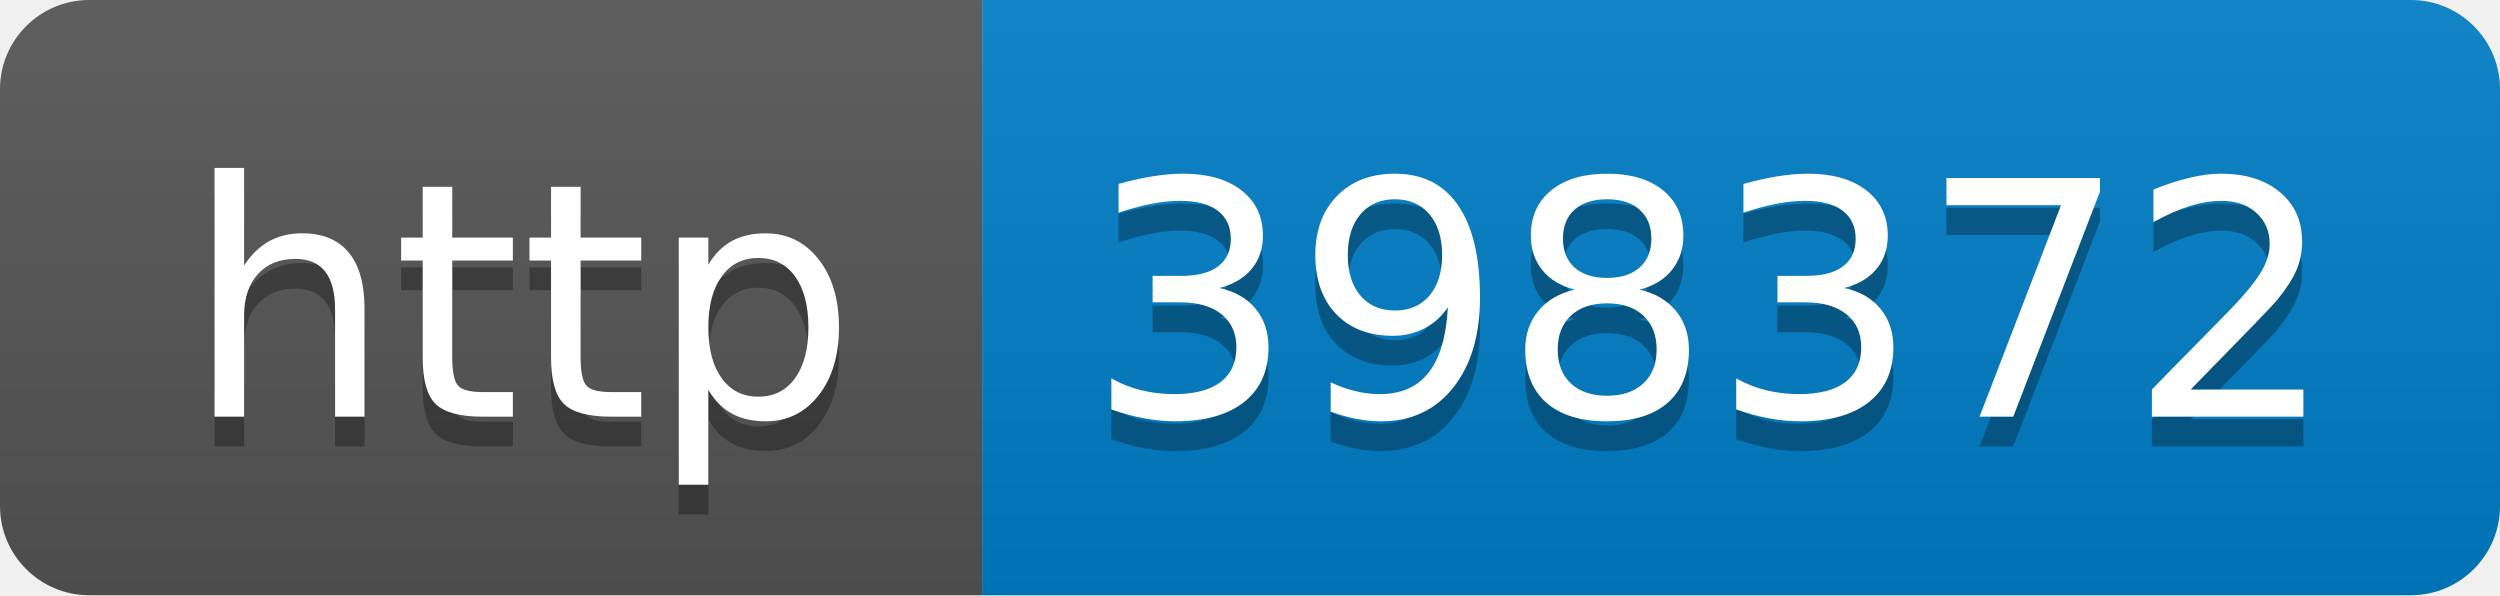
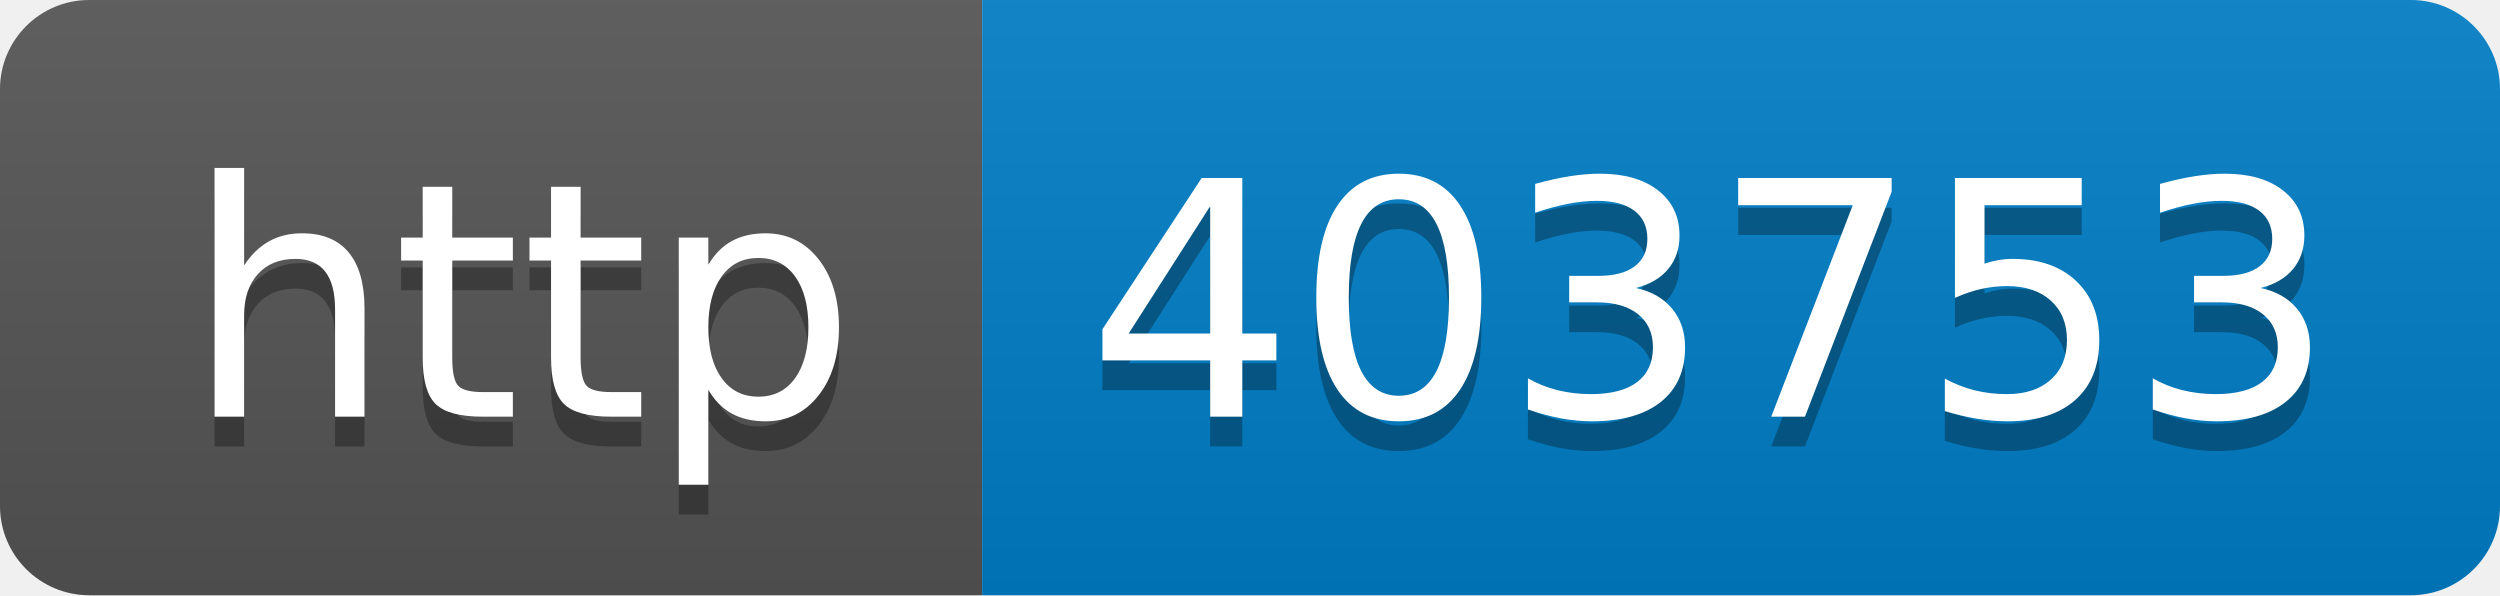
- <svg xmlns="http://www.w3.org/2000/svg" width="84" height="20" role="img" aria-label="http: 398372">
+ <svg xmlns="http://www.w3.org/2000/svg" width="84" height="20" role="img" aria-label="http: 403753">
  <linearGradient id="s" x2="0" y2="100%">
    <stop offset="0" stop-color="#bbb" stop-opacity=".1" />
    <stop offset="1" stop-opacity=".1" />
  </linearGradient>
  <clipPath id="r">
    <rect width="84" height="20" rx="3" fill="#fff" />
  </clipPath>
  <g clip-path="url(#r)">
    <rect width="33" height="20" fill="#555" />
    <rect x="33" width="51" height="20" fill="#007ec6" />
    <rect width="84" height="20" fill="url(#s)" />
  </g>
  <g fill="#fff" text-anchor="middle" font-family="Verdana,Geneva,DejaVu Sans,sans-serif" text-rendering="geometricPrecision" font-size="110">
    <text aria-hidden="true" x="175" y="150" fill="#010101" fill-opacity=".3" transform="scale(.1)" textLength="230">http</text>
    <text x="175" y="140" transform="scale(.1)" fill="#fff" textLength="230">http</text>
-     <text aria-hidden="true" x="575" y="150" fill="#010101" fill-opacity=".3" transform="scale(.1)" textLength="410">398372</text>
-     <text x="575" y="140" transform="scale(.1)" fill="#fff" textLength="410">398372</text>
+     <text aria-hidden="true" x="575" y="150" fill="#010101" fill-opacity=".3" transform="scale(.1)" textLength="410">403753</text>
+     <text x="575" y="140" transform="scale(.1)" fill="#fff" textLength="410">403753</text>
  </g>
</svg>
